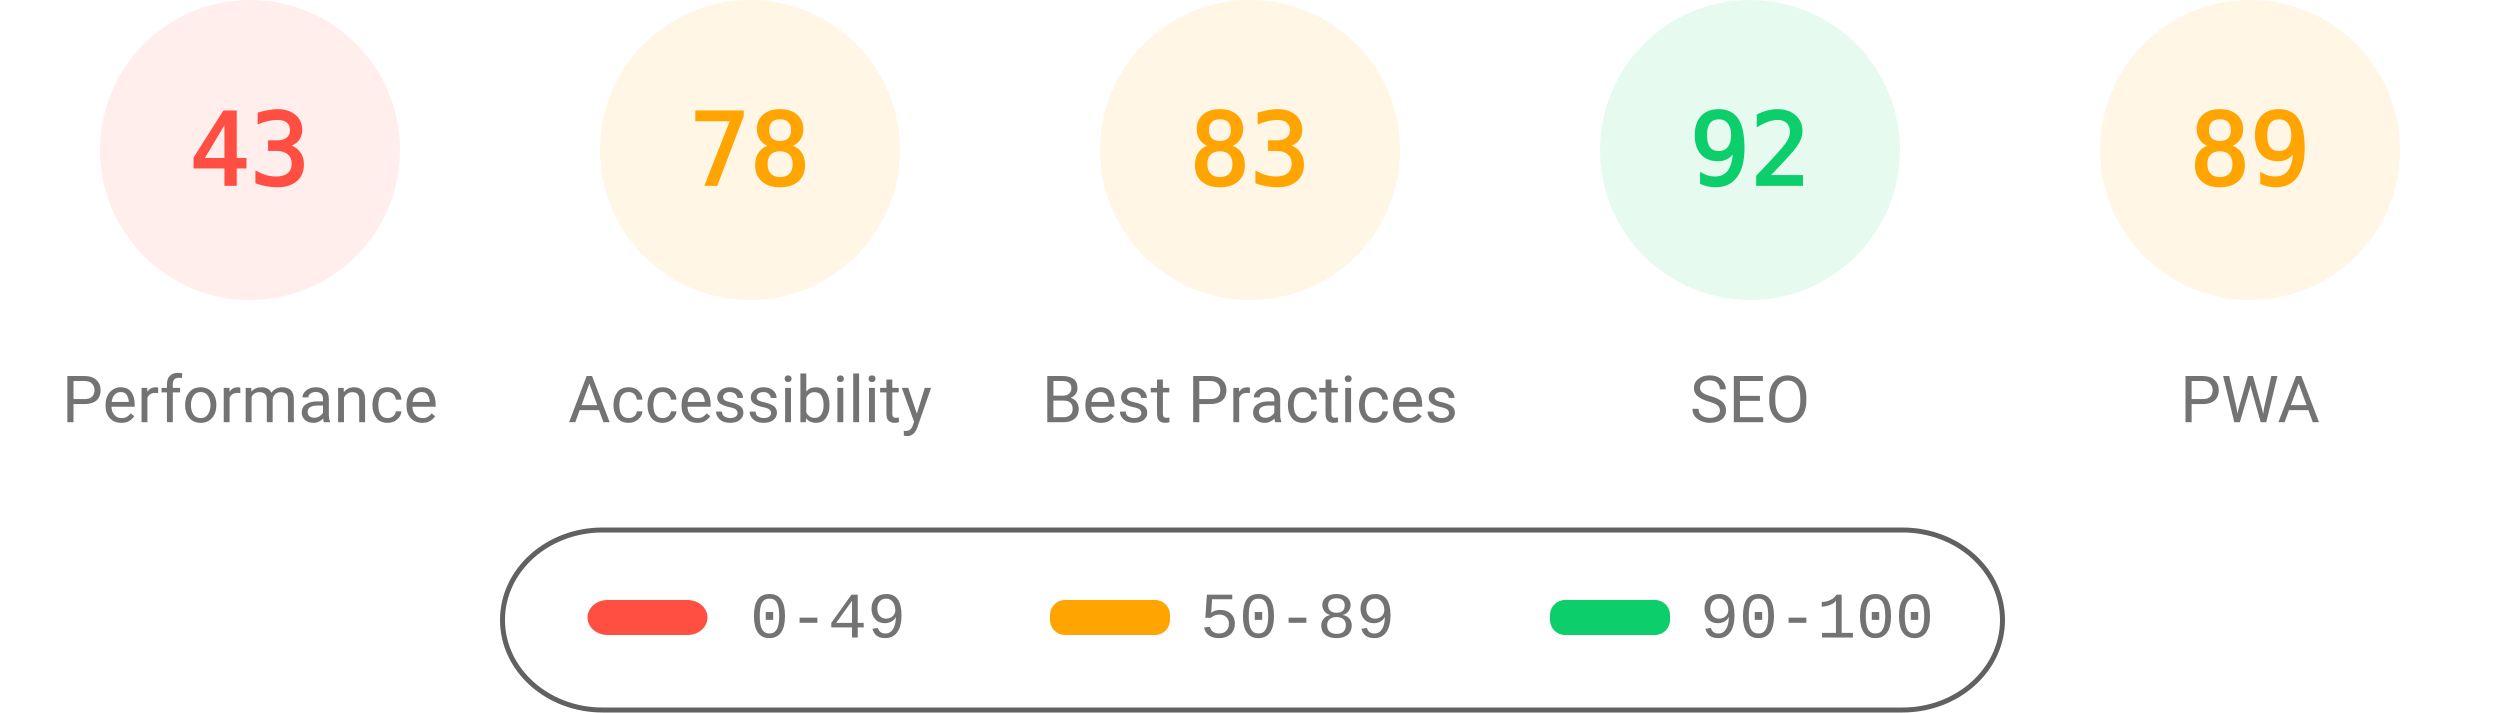
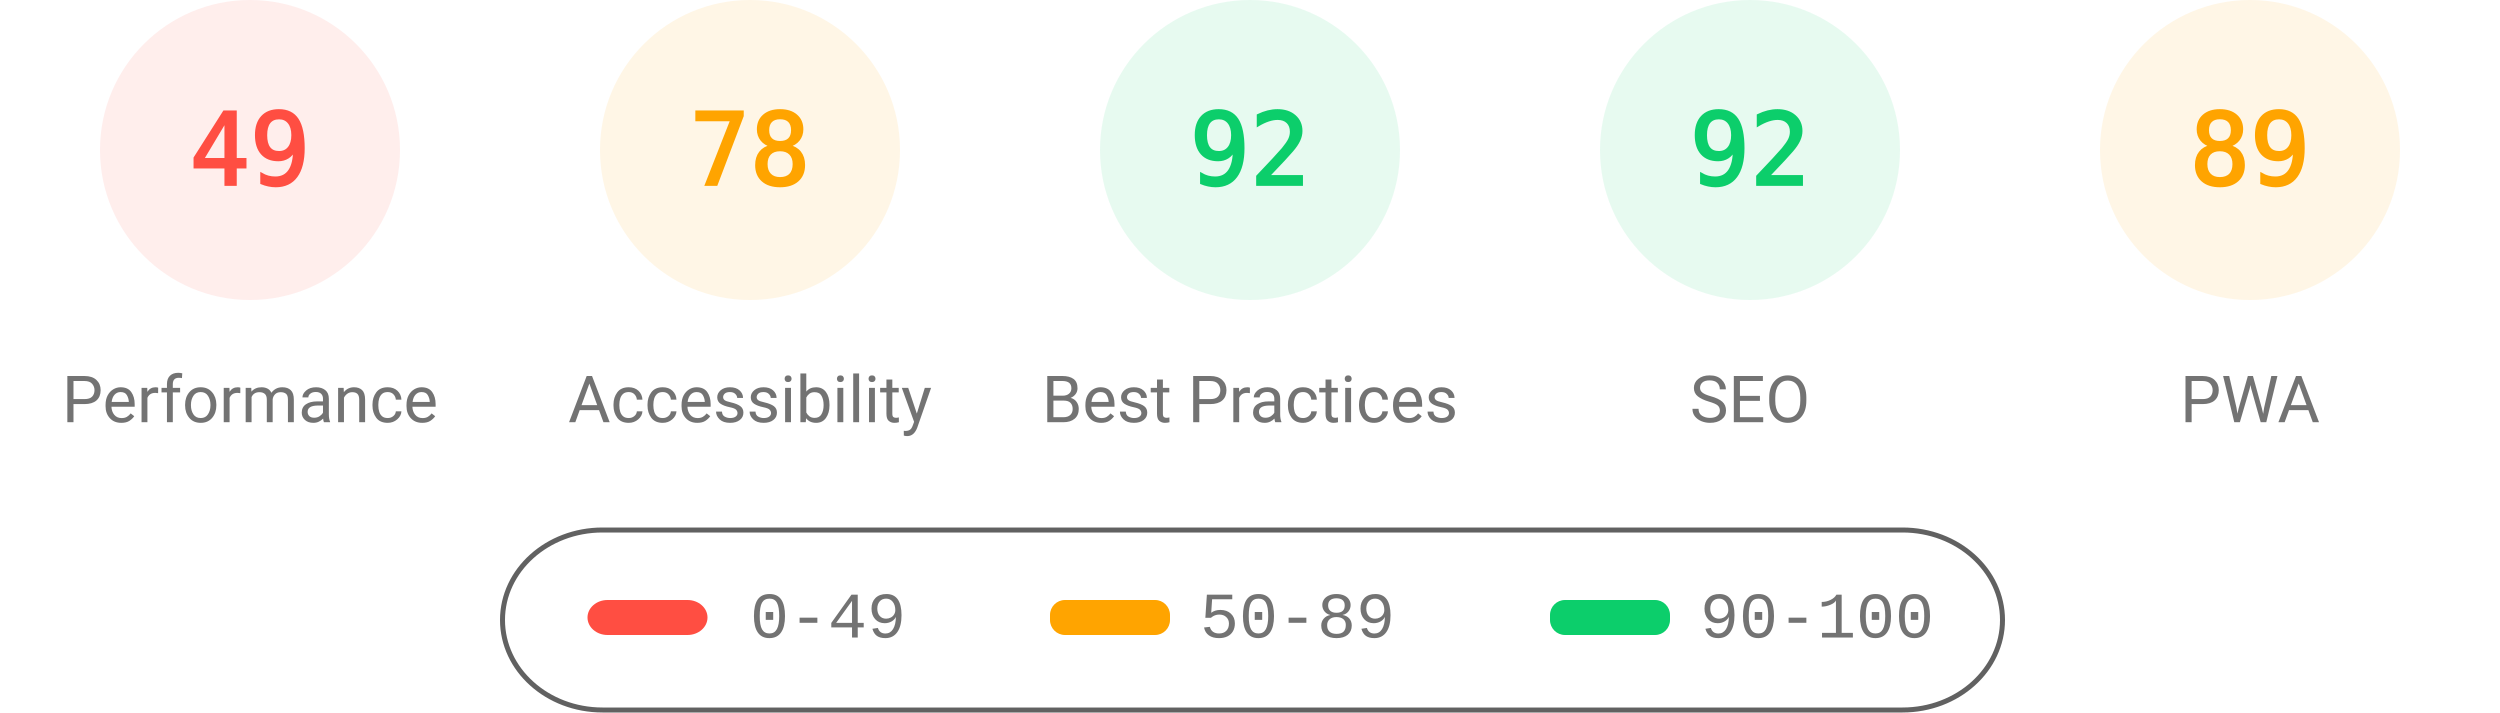
<svg xmlns="http://www.w3.org/2000/svg" fill="none" width="1000" height="285">
  <style>.gauge-base{opacity:.1}.gauge-arc{fill:none;animation-delay:250ms;stroke-linecap:round;transform:rotate(-90deg);transform-origin:100px 60px;animation:load-gauge 1s ease forwards}.guage-text{font-size:40px;font-family:monospace;text-align:center}.guage-red{color:#ff4e42;fill:#ff4e42;stroke:#ff4e42}.guage-orange{color:#ffa400;fill:#ffa400;stroke:#ffa400}.guage-green{color:#0cce6b;fill:#0cce6b;stroke:#0cce6b}.guage-undefined{color:#5c5c5c;fill:#5c5c5c;stroke:#5c5c5c}.guage-title{color:#737373;fill:#737373;stroke:none;font-size:26px;line-height:26px;font-family:Roboto,Halvetica,Arial,sans-serif}@keyframes load-gauge{from{stroke-dasharray:0 352.858}}</style>
  <svg class="guage-div guage-perf guage-red" viewBox="0 0 200 200" width="200" height="200">
    <circle class="gauge-base" r="56" cx="100" cy="60" stroke-width="8" />
-     <circle class="gauge-arc guage-arc-1" r="56" cx="100" cy="60" stroke-width="8" style="stroke-dasharray:151.299,351.858" />
-     <text class="guage-text" x="100" y="60" alignment-baseline="central" dominant-baseline="central" text-anchor="middle">43</text>
+     <circle class="gauge-arc guage-arc-1" r="56" cx="100" cy="60" stroke-width="8" style="stroke-dasharray:172.41,351.858" />
+     <text class="guage-text" x="100" y="60" alignment-baseline="central" dominant-baseline="central" text-anchor="middle">49</text>
    <text class="guage-title" x="100" y="160" alignment-baseline="central" dominant-baseline="central" text-anchor="middle">Performance</text>
  </svg>
  <svg class="guage-div guage-acc guage-orange" viewBox="0 0 200 200" width="200" height="200" x="200">
    <circle class="gauge-base" r="56" cx="100" cy="60" stroke-width="8" />
    <circle class="gauge-arc guage-arc-2" r="56" cx="100" cy="60" stroke-width="8" style="stroke-dasharray:274.449,351.858" />
    <text class="guage-text" x="100" y="60" alignment-baseline="central" dominant-baseline="central" text-anchor="middle">78</text>
    <text class="guage-title" x="100" y="160" alignment-baseline="central" dominant-baseline="central" text-anchor="middle">Accessibility</text>
  </svg>
-   <svg class="guage-div guage-best guage-orange" viewBox="0 0 200 200" width="200" height="200" x="400">
+   <svg class="guage-div guage-best guage-green" viewBox="0 0 200 200" width="200" height="200" x="400">
    <circle class="gauge-base" r="56" cx="100" cy="60" stroke-width="8" />
-     <circle class="gauge-arc guage-arc-3" r="56" cx="100" cy="60" stroke-width="8" style="stroke-dasharray:292.042,351.858" />
-     <text class="guage-text" x="100" y="60" alignment-baseline="central" dominant-baseline="central" text-anchor="middle">83</text>
+     <circle class="gauge-arc guage-arc-3" r="56" cx="100" cy="60" stroke-width="8" style="stroke-dasharray:323.709,351.858" />
+     <text class="guage-text" x="100" y="60" alignment-baseline="central" dominant-baseline="central" text-anchor="middle">92</text>
    <text class="guage-title" x="100" y="160" alignment-baseline="central" dominant-baseline="central" text-anchor="middle">Best Practices</text>
  </svg>
  <svg class="guage-div guage-seo guage-green" viewBox="0 0 200 200" width="200" height="200" x="600">
    <circle class="gauge-base" r="56" cx="100" cy="60" stroke-width="8" />
    <circle class="gauge-arc guage-arc-4" r="56" cx="100" cy="60" stroke-width="8" style="stroke-dasharray:323.709,351.858" />
    <text class="guage-text" x="100" y="60" alignment-baseline="central" dominant-baseline="central" text-anchor="middle">92</text>
    <text class="guage-title" x="100" y="160" alignment-baseline="central" dominant-baseline="central" text-anchor="middle">SEO</text>
  </svg>
  <svg class="guage-div guage-pwa guage-orange" viewBox="0 0 200 200" width="200" height="200" x="800">
    <circle class="gauge-base" r="56" cx="100" cy="60" stroke-width="8" />
    <circle class="gauge-arc guage-arc-4" r="56" cx="100" cy="60" stroke-width="8" style="stroke-dasharray:313.154,351.858" />
    <text class="guage-text" x="100" y="60" alignment-baseline="central" dominant-baseline="central" text-anchor="middle">89</text>
    <text class="guage-title" x="100" y="160" alignment-baseline="central" dominant-baseline="central" text-anchor="middle">PWA</text>
  </svg>
  <svg width="604" height="76" x="200" y="210">
    <path fill="none" id="canvas_background" d="M-1-1h604v80H-1z" />
    <rect fill-opacity="0" stroke="#616161" stroke-width="2" rx="40" id="svg_2" height="72" width="600" y="2" x="1" fill="#000" />
    <rect stroke="#000" rx="8" id="svg_3" height="14" width="48" y="30" x="35" stroke-opacity="null" stroke-width="0" fill="#ff4e42" />
    <rect stroke="#000" rx="6" id="svg_4" height="14" width="48" y="30" x="220" stroke-opacity="null" stroke-width="0" fill="#ffa400" />
    <rect stroke="#000" rx="6" id="svg_5" height="14" width="48" y="30" x="420" stroke-opacity="null" stroke-width="0" fill="#0cce6b" />
    <text xml:space="preserve" text-anchor="start" font-family="'Courier New', Courier, monospace" font-size="26" id="svg_6" y="45" x="100" stroke-opacity="null" stroke-width="0" stroke="#000" fill="#737373">0-49</text>
    <text xml:space="preserve" text-anchor="start" font-family="'Courier New', Courier, monospace" font-size="26" id="svg_7" y="45" x="280" stroke-opacity="null" stroke-width="0" stroke="#000" fill="#737373">50-89</text>
    <text xml:space="preserve" text-anchor="start" font-family="'Courier New', Courier, monospace" font-size="26" id="svg_8" y="45" x="480" stroke-opacity="null" stroke-width="0" stroke="#000" fill="#737373">90-100</text>
  </svg>
</svg>
